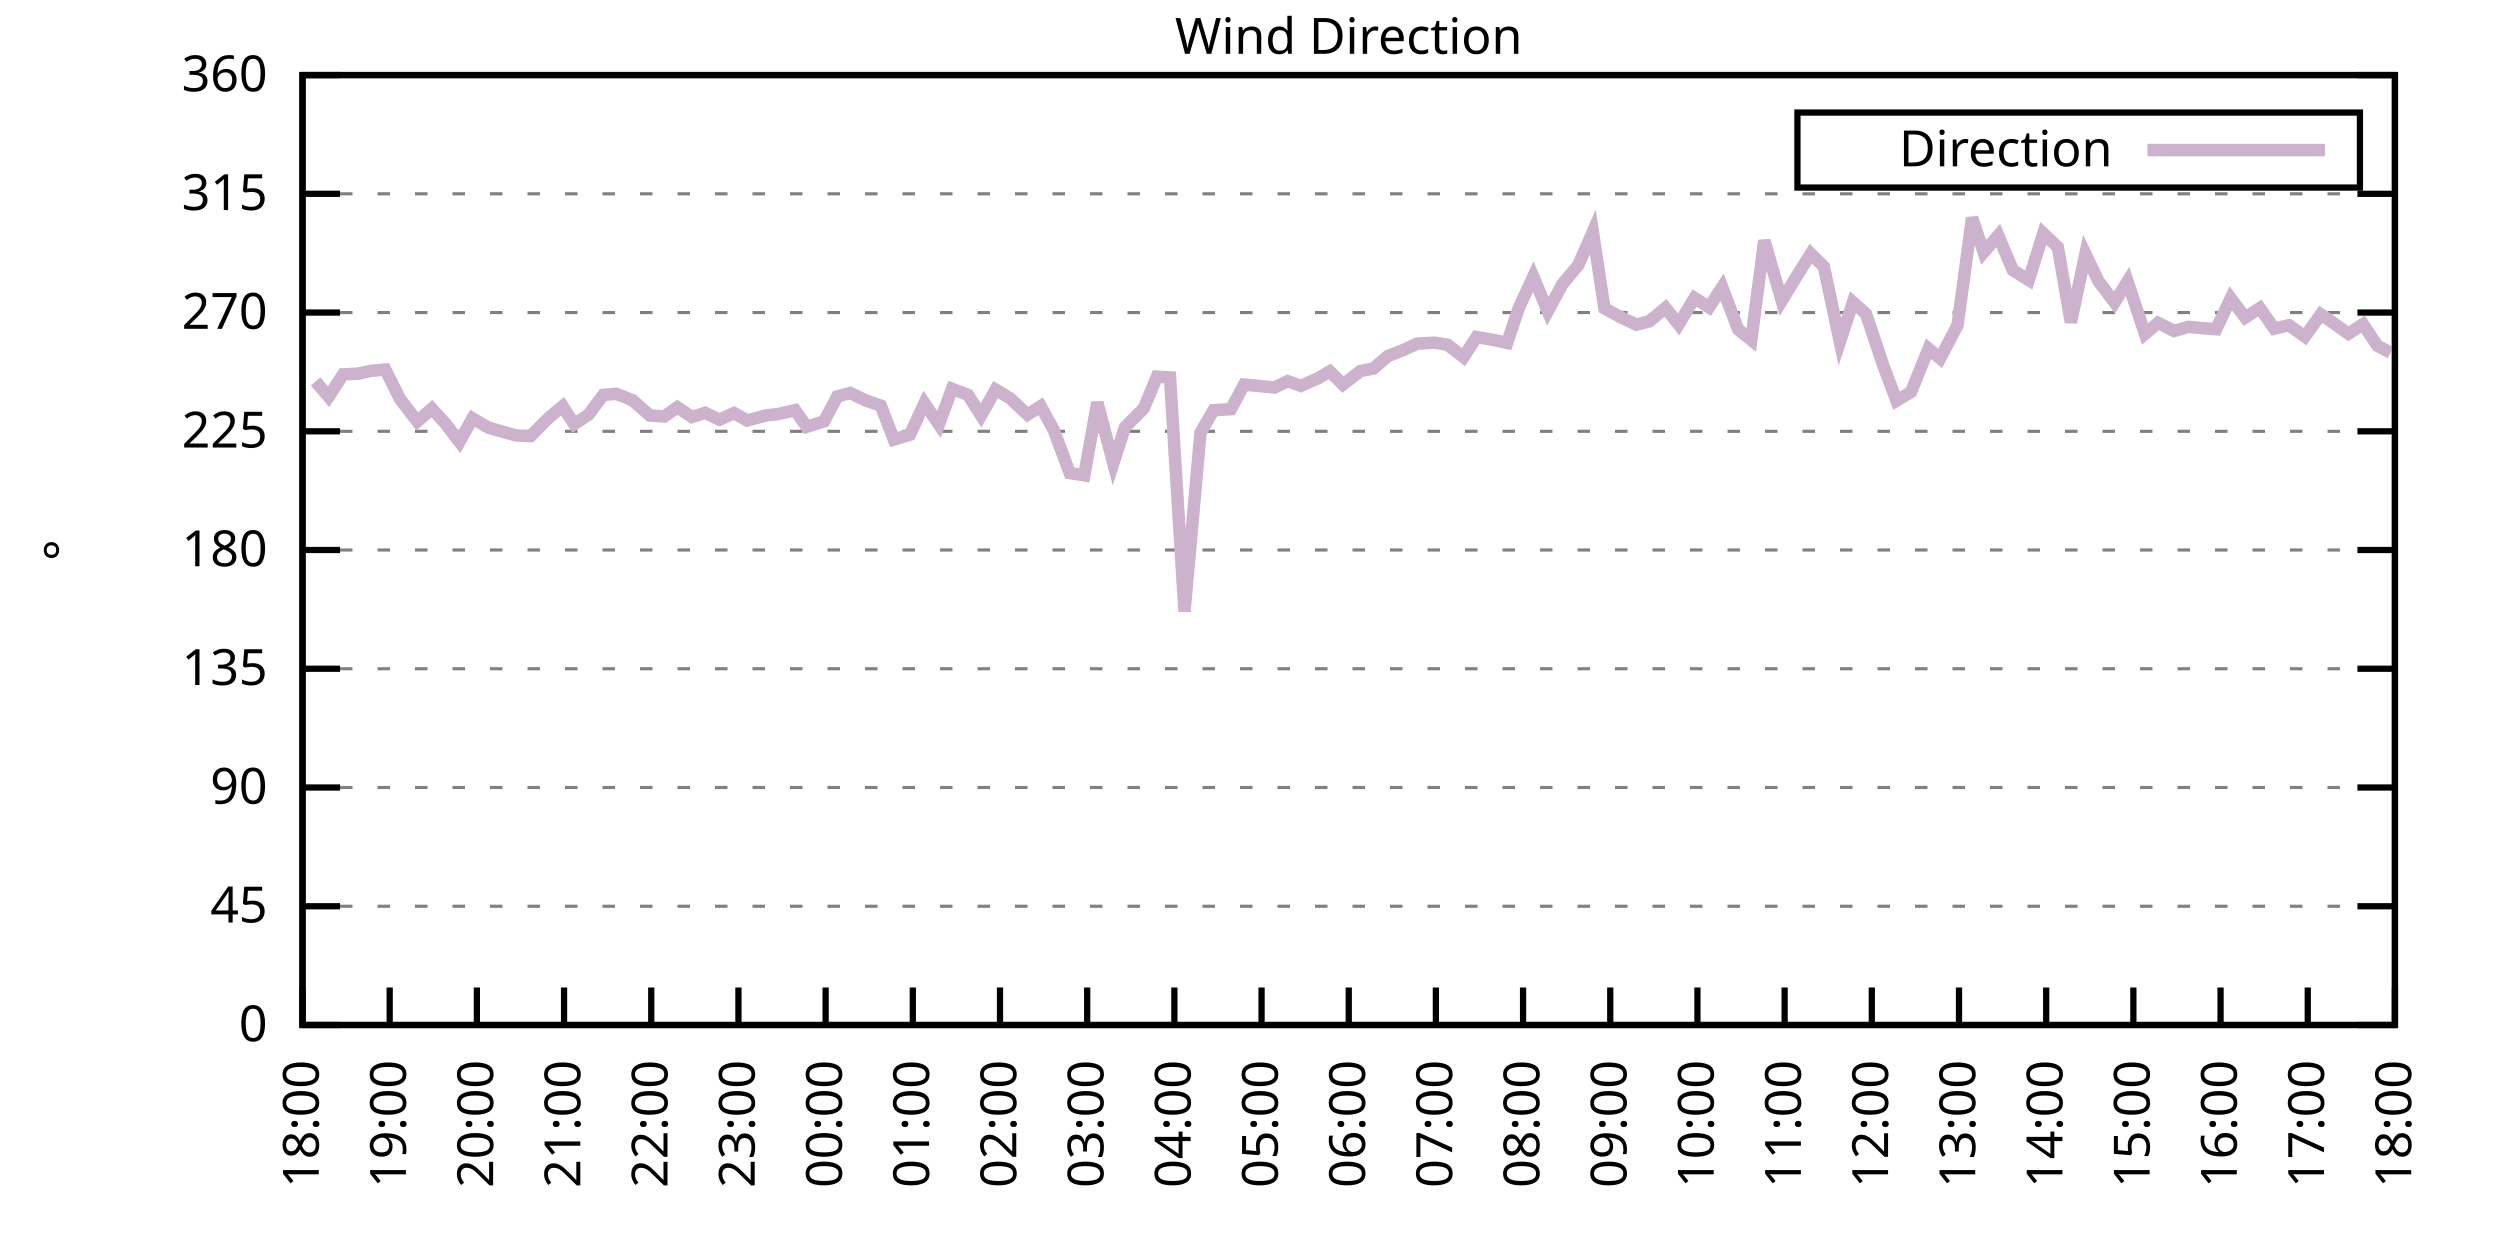
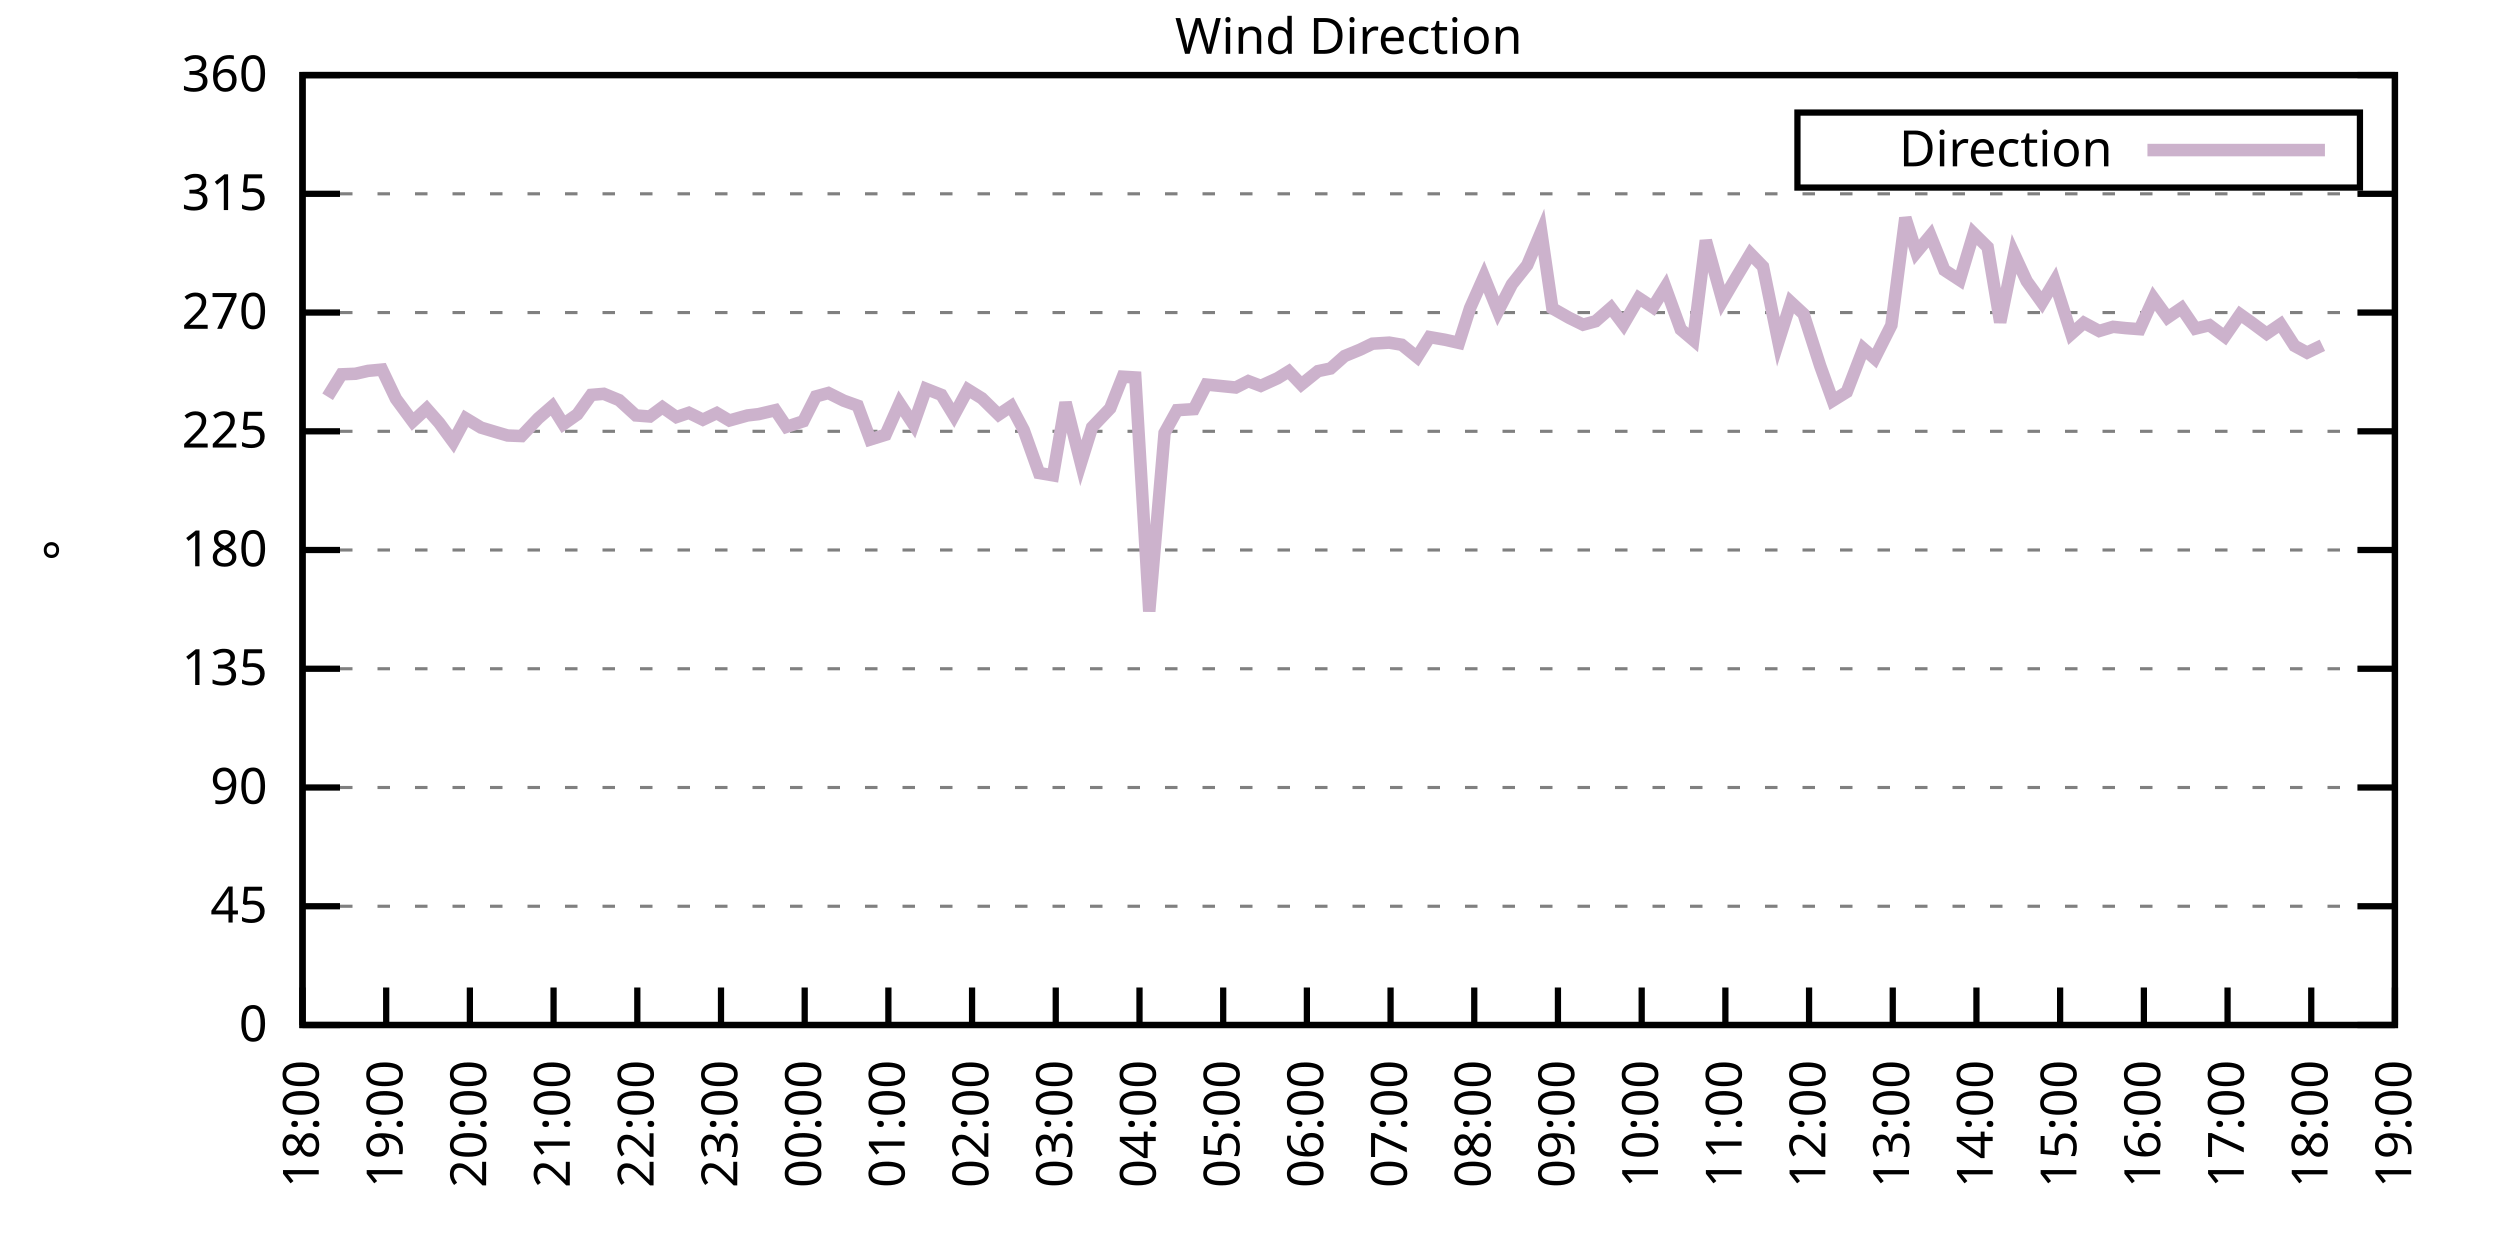
<svg xmlns="http://www.w3.org/2000/svg" xmlns:xlink="http://www.w3.org/1999/xlink" width="400" height="200" viewBox="0 0 400 200">
  <g id="gnuplot_canvas">
    <rect x="0" y="0" width="400" height="200" fill="none" />
    <defs>
      <circle id="gpDot" r="0.5" stroke-width="0.5" stroke="currentColor" />
      <path id="gpPt0" stroke-width="0.333" stroke="currentColor" d="M-1,0 h2 M0,-1 v2" />
      <path id="gpPt1" stroke-width="0.333" stroke="currentColor" d="M-1,-1 L1,1 M1,-1 L-1,1" />
      <path id="gpPt2" stroke-width="0.333" stroke="currentColor" d="M-1,0 L1,0 M0,-1 L0,1 M-1,-1 L1,1 M-1,1 L1,-1" />
      <rect id="gpPt3" stroke-width="0.333" stroke="currentColor" x="-1" y="-1" width="2" height="2" />
      <rect id="gpPt4" stroke-width="0.333" stroke="currentColor" fill="currentColor" x="-1" y="-1" width="2" height="2" />
      <circle id="gpPt5" stroke-width="0.333" stroke="currentColor" cx="0" cy="0" r="1" />
      <use xlink:href="#gpPt5" id="gpPt6" fill="currentColor" stroke="none" />
      <path id="gpPt7" stroke-width="0.333" stroke="currentColor" d="M0,-1.33 L-1.33,0.67 L1.33,0.67 z" />
      <use xlink:href="#gpPt7" id="gpPt8" fill="currentColor" stroke="none" />
      <use xlink:href="#gpPt7" id="gpPt9" stroke="currentColor" transform="rotate(180)" />
      <use xlink:href="#gpPt9" id="gpPt10" fill="currentColor" stroke="none" />
      <use xlink:href="#gpPt3" id="gpPt11" stroke="currentColor" transform="rotate(45)" />
      <use xlink:href="#gpPt11" id="gpPt12" fill="currentColor" stroke="none" />
      <path id="gpPt13" stroke-width="0.333" stroke="currentColor" d="M0,1.330 L1.265,0.411 L0.782,-1.067 L-0.782,-1.076 L-1.265,0.411 z" />
      <use xlink:href="#gpPt13" id="gpPt14" fill="currentColor" stroke="none" />
      <filter id="textbox" filterUnits="objectBoundingBox" x="0" y="0" height="1" width="1">
        <feFlood flood-color="white" flood-opacity="1" result="bgnd" />
        <feComposite in="SourceGraphic" in2="bgnd" operator="atop" />
      </filter>
      <filter id="greybox" filterUnits="objectBoundingBox" x="0" y="0" height="1" width="1">
        <feFlood flood-color="lightgrey" flood-opacity="1" result="grey" />
        <feComposite in="SourceGraphic" in2="grey" operator="atop" />
      </filter>
    </defs>
    <g fill="none" color="white" stroke="currentColor" stroke-width="1.00" stroke-linecap="butt" stroke-linejoin="miter">
</g>
    <g fill="none" color="black" stroke="currentColor" stroke-width="1.00" stroke-linecap="butt" stroke-linejoin="miter">
      <g stroke="none" shape-rendering="crispEdges">
        <polygon fill="rgb(255, 255, 255)" points="48.40,164.00 383.18,164.00 383.18,12.02 48.40,12.02 " />
      </g>
    </g>
    <g fill="none" color="black" stroke="currentColor" stroke-width="1.00" stroke-linecap="butt" stroke-linejoin="miter">
</g>
    <g fill="none" color="black" stroke="black" stroke-width="0.50" stroke-linecap="butt" stroke-linejoin="miter">
</g>
    <g fill="none" color="gray" stroke="currentColor" stroke-width="0.50" stroke-linecap="butt" stroke-linejoin="miter">
      <path stroke="gray" stroke-dasharray="2,4" class="gridline" d="M48.40,164.00 L383.19,164.00  " />
    </g>
    <g fill="none" color="gray" stroke="gray" stroke-width="1.00" stroke-linecap="butt" stroke-linejoin="miter">
</g>
    <g fill="none" color="black" stroke="currentColor" stroke-width="1.00" stroke-linecap="butt" stroke-linejoin="miter">
      <path stroke="black" d="M48.40,164.00 L54.40,164.00 M383.19,164.00 L377.19,164.00  " />
      <g transform="translate(42.80,166.60)" stroke="none" fill="black" font-family="Sans" font-size="8.00" text-anchor="end">
        <text>
          <tspan font-family="Sans"> 0</tspan>
        </text>
      </g>
    </g>
    <g fill="none" color="black" stroke="currentColor" stroke-width="1.00" stroke-linecap="butt" stroke-linejoin="miter">
</g>
    <g fill="none" color="black" stroke="black" stroke-width="0.50" stroke-linecap="butt" stroke-linejoin="miter">
</g>
    <g fill="none" color="gray" stroke="currentColor" stroke-width="0.50" stroke-linecap="butt" stroke-linejoin="miter">
      <path stroke="gray" stroke-dasharray="2,4" class="gridline" d="M48.40,145.00 L383.19,145.00  " />
    </g>
    <g fill="none" color="gray" stroke="gray" stroke-width="1.00" stroke-linecap="butt" stroke-linejoin="miter">
</g>
    <g fill="none" color="black" stroke="currentColor" stroke-width="1.00" stroke-linecap="butt" stroke-linejoin="miter">
      <path stroke="black" d="M48.40,145.00 L54.40,145.00 M383.19,145.00 L377.19,145.00  " />
      <g transform="translate(42.80,147.60)" stroke="none" fill="black" font-family="Sans" font-size="8.00" text-anchor="end">
        <text>
          <tspan font-family="Sans"> 45</tspan>
        </text>
      </g>
    </g>
    <g fill="none" color="black" stroke="currentColor" stroke-width="1.00" stroke-linecap="butt" stroke-linejoin="miter">
</g>
    <g fill="none" color="black" stroke="black" stroke-width="0.50" stroke-linecap="butt" stroke-linejoin="miter">
</g>
    <g fill="none" color="gray" stroke="currentColor" stroke-width="0.50" stroke-linecap="butt" stroke-linejoin="miter">
      <path stroke="gray" stroke-dasharray="2,4" class="gridline" d="M48.40,126.00 L383.19,126.00  " />
    </g>
    <g fill="none" color="gray" stroke="gray" stroke-width="1.00" stroke-linecap="butt" stroke-linejoin="miter">
</g>
    <g fill="none" color="black" stroke="currentColor" stroke-width="1.00" stroke-linecap="butt" stroke-linejoin="miter">
      <path stroke="black" d="M48.40,126.00 L54.40,126.00 M383.19,126.00 L377.19,126.00  " />
      <g transform="translate(42.80,128.60)" stroke="none" fill="black" font-family="Sans" font-size="8.00" text-anchor="end">
        <text>
          <tspan font-family="Sans"> 90</tspan>
        </text>
      </g>
    </g>
    <g fill="none" color="black" stroke="currentColor" stroke-width="1.00" stroke-linecap="butt" stroke-linejoin="miter">
</g>
    <g fill="none" color="black" stroke="black" stroke-width="0.50" stroke-linecap="butt" stroke-linejoin="miter">
</g>
    <g fill="none" color="gray" stroke="currentColor" stroke-width="0.50" stroke-linecap="butt" stroke-linejoin="miter">
      <path stroke="gray" stroke-dasharray="2,4" class="gridline" d="M48.40,107.00 L383.19,107.00  " />
    </g>
    <g fill="none" color="gray" stroke="gray" stroke-width="1.00" stroke-linecap="butt" stroke-linejoin="miter">
</g>
    <g fill="none" color="black" stroke="currentColor" stroke-width="1.00" stroke-linecap="butt" stroke-linejoin="miter">
      <path stroke="black" d="M48.40,107.00 L54.40,107.00 M383.19,107.00 L377.19,107.00  " />
      <g transform="translate(42.80,109.60)" stroke="none" fill="black" font-family="Sans" font-size="8.00" text-anchor="end">
        <text>
          <tspan font-family="Sans"> 135</tspan>
        </text>
      </g>
    </g>
    <g fill="none" color="black" stroke="currentColor" stroke-width="1.00" stroke-linecap="butt" stroke-linejoin="miter">
</g>
    <g fill="none" color="black" stroke="black" stroke-width="0.50" stroke-linecap="butt" stroke-linejoin="miter">
</g>
    <g fill="none" color="gray" stroke="currentColor" stroke-width="0.50" stroke-linecap="butt" stroke-linejoin="miter">
      <path stroke="gray" stroke-dasharray="2,4" class="gridline" d="M48.40,88.00 L383.19,88.00  " />
    </g>
    <g fill="none" color="gray" stroke="gray" stroke-width="1.00" stroke-linecap="butt" stroke-linejoin="miter">
</g>
    <g fill="none" color="black" stroke="currentColor" stroke-width="1.00" stroke-linecap="butt" stroke-linejoin="miter">
      <path stroke="black" d="M48.40,88.00 L54.40,88.00 M383.19,88.00 L377.19,88.00  " />
      <g transform="translate(42.80,90.60)" stroke="none" fill="black" font-family="Sans" font-size="8.00" text-anchor="end">
        <text>
          <tspan font-family="Sans"> 180</tspan>
        </text>
      </g>
    </g>
    <g fill="none" color="black" stroke="currentColor" stroke-width="1.00" stroke-linecap="butt" stroke-linejoin="miter">
</g>
    <g fill="none" color="black" stroke="black" stroke-width="0.50" stroke-linecap="butt" stroke-linejoin="miter">
</g>
    <g fill="none" color="gray" stroke="currentColor" stroke-width="0.50" stroke-linecap="butt" stroke-linejoin="miter">
      <path stroke="gray" stroke-dasharray="2,4" class="gridline" d="M48.40,69.01 L383.19,69.01  " />
    </g>
    <g fill="none" color="gray" stroke="gray" stroke-width="1.00" stroke-linecap="butt" stroke-linejoin="miter">
</g>
    <g fill="none" color="black" stroke="currentColor" stroke-width="1.00" stroke-linecap="butt" stroke-linejoin="miter">
      <path stroke="black" d="M48.40,69.01 L54.40,69.01 M383.19,69.01 L377.19,69.01  " />
      <g transform="translate(42.80,71.61)" stroke="none" fill="black" font-family="Sans" font-size="8.00" text-anchor="end">
        <text>
          <tspan font-family="Sans"> 225</tspan>
        </text>
      </g>
    </g>
    <g fill="none" color="black" stroke="currentColor" stroke-width="1.00" stroke-linecap="butt" stroke-linejoin="miter">
</g>
    <g fill="none" color="black" stroke="black" stroke-width="0.50" stroke-linecap="butt" stroke-linejoin="miter">
</g>
    <g fill="none" color="gray" stroke="currentColor" stroke-width="0.50" stroke-linecap="butt" stroke-linejoin="miter">
      <path stroke="gray" stroke-dasharray="2,4" class="gridline" d="M48.40,50.01 L383.19,50.01  " />
    </g>
    <g fill="none" color="gray" stroke="gray" stroke-width="1.00" stroke-linecap="butt" stroke-linejoin="miter">
</g>
    <g fill="none" color="black" stroke="currentColor" stroke-width="1.00" stroke-linecap="butt" stroke-linejoin="miter">
      <path stroke="black" d="M48.40,50.01 L54.40,50.01 M383.19,50.01 L377.19,50.01  " />
      <g transform="translate(42.80,52.61)" stroke="none" fill="black" font-family="Sans" font-size="8.00" text-anchor="end">
        <text>
          <tspan font-family="Sans"> 270</tspan>
        </text>
      </g>
    </g>
    <g fill="none" color="black" stroke="currentColor" stroke-width="1.00" stroke-linecap="butt" stroke-linejoin="miter">
</g>
    <g fill="none" color="black" stroke="black" stroke-width="0.50" stroke-linecap="butt" stroke-linejoin="miter">
</g>
    <g fill="none" color="gray" stroke="currentColor" stroke-width="0.50" stroke-linecap="butt" stroke-linejoin="miter">
      <path stroke="gray" stroke-dasharray="2,4" class="gridline" d="M48.40,31.01 L383.19,31.01  " />
    </g>
    <g fill="none" color="gray" stroke="gray" stroke-width="1.00" stroke-linecap="butt" stroke-linejoin="miter">
</g>
    <g fill="none" color="black" stroke="currentColor" stroke-width="1.00" stroke-linecap="butt" stroke-linejoin="miter">
      <path stroke="black" d="M48.40,31.01 L54.40,31.01 M383.19,31.01 L377.19,31.01  " />
      <g transform="translate(42.80,33.61)" stroke="none" fill="black" font-family="Sans" font-size="8.00" text-anchor="end">
        <text>
          <tspan font-family="Sans"> 315</tspan>
        </text>
      </g>
    </g>
    <g fill="none" color="black" stroke="currentColor" stroke-width="1.00" stroke-linecap="butt" stroke-linejoin="miter">
</g>
    <g fill="none" color="black" stroke="black" stroke-width="0.50" stroke-linecap="butt" stroke-linejoin="miter">
</g>
    <g fill="none" color="gray" stroke="currentColor" stroke-width="0.50" stroke-linecap="butt" stroke-linejoin="miter">
      <path stroke="gray" stroke-dasharray="2,4" class="gridline" d="M48.40,12.01 L383.19,12.01  " />
    </g>
    <g fill="none" color="gray" stroke="gray" stroke-width="1.00" stroke-linecap="butt" stroke-linejoin="miter">
</g>
    <g fill="none" color="black" stroke="currentColor" stroke-width="1.00" stroke-linecap="butt" stroke-linejoin="miter">
      <path stroke="black" d="M48.40,12.01 L54.40,12.01 M383.19,12.01 L377.19,12.01  " />
      <g transform="translate(42.80,14.61)" stroke="none" fill="black" font-family="Sans" font-size="8.00" text-anchor="end">
        <text>
          <tspan font-family="Sans"> 360</tspan>
        </text>
      </g>
    </g>
    <g fill="none" color="black" stroke="currentColor" stroke-width="1.00" stroke-linecap="butt" stroke-linejoin="miter">
      <path stroke="black" d="M48.40,164.00 L48.40,158.00  " />
      <g transform="translate(51.00,169.60) rotate(270.00)" stroke="none" fill="black" font-family="Sans" font-size="8.00" text-anchor="end">
        <text>
          <tspan font-family="Sans">18:00</tspan>
        </text>
      </g>
    </g>
    <g fill="none" color="black" stroke="currentColor" stroke-width="1.00" stroke-linecap="butt" stroke-linejoin="miter">
-       <path stroke="black" d="M62.35,164.00 L62.35,158.00  " />
-       <g transform="translate(64.95,169.60) rotate(270.00)" stroke="none" fill="black" font-family="Sans" font-size="8.00" text-anchor="end">
+       <path stroke="black" d="M61.79,164.00 L61.79,158.00  " />
+       <g transform="translate(64.39,169.60) rotate(270.00)" stroke="none" fill="black" font-family="Sans" font-size="8.00" text-anchor="end">
        <text>
          <tspan font-family="Sans">19:00</tspan>
        </text>
      </g>
    </g>
    <g fill="none" color="black" stroke="currentColor" stroke-width="1.00" stroke-linecap="butt" stroke-linejoin="miter">
-       <path stroke="black" d="M76.30,164.00 L76.30,158.00  " />
-       <g transform="translate(78.90,169.60) rotate(270.00)" stroke="none" fill="black" font-family="Sans" font-size="8.00" text-anchor="end">
+       <path stroke="black" d="M75.18,164.00 L75.18,158.00  " />
+       <g transform="translate(77.78,169.60) rotate(270.00)" stroke="none" fill="black" font-family="Sans" font-size="8.00" text-anchor="end">
        <text>
          <tspan font-family="Sans">20:00</tspan>
        </text>
      </g>
    </g>
    <g fill="none" color="black" stroke="currentColor" stroke-width="1.00" stroke-linecap="butt" stroke-linejoin="miter">
-       <path stroke="black" d="M90.25,164.00 L90.25,158.00  " />
-       <g transform="translate(92.85,169.60) rotate(270.00)" stroke="none" fill="black" font-family="Sans" font-size="8.00" text-anchor="end">
+       <path stroke="black" d="M88.57,164.00 L88.57,158.00  " />
+       <g transform="translate(91.17,169.60) rotate(270.00)" stroke="none" fill="black" font-family="Sans" font-size="8.00" text-anchor="end">
        <text>
          <tspan font-family="Sans">21:00</tspan>
        </text>
      </g>
    </g>
    <g fill="none" color="black" stroke="currentColor" stroke-width="1.00" stroke-linecap="butt" stroke-linejoin="miter">
-       <path stroke="black" d="M104.20,164.00 L104.20,158.00  " />
-       <g transform="translate(106.80,169.60) rotate(270.00)" stroke="none" fill="black" font-family="Sans" font-size="8.00" text-anchor="end">
+       <path stroke="black" d="M101.97,164.00 L101.97,158.00  " />
+       <g transform="translate(104.57,169.60) rotate(270.00)" stroke="none" fill="black" font-family="Sans" font-size="8.00" text-anchor="end">
        <text>
          <tspan font-family="Sans">22:00</tspan>
        </text>
      </g>
    </g>
    <g fill="none" color="black" stroke="currentColor" stroke-width="1.00" stroke-linecap="butt" stroke-linejoin="miter">
-       <path stroke="black" d="M118.15,164.00 L118.15,158.00  " />
-       <g transform="translate(120.75,169.60) rotate(270.00)" stroke="none" fill="black" font-family="Sans" font-size="8.00" text-anchor="end">
+       <path stroke="black" d="M115.36,164.00 L115.36,158.00  " />
+       <g transform="translate(117.96,169.60) rotate(270.00)" stroke="none" fill="black" font-family="Sans" font-size="8.00" text-anchor="end">
        <text>
          <tspan font-family="Sans">23:00</tspan>
        </text>
      </g>
    </g>
    <g fill="none" color="black" stroke="currentColor" stroke-width="1.00" stroke-linecap="butt" stroke-linejoin="miter">
-       <path stroke="black" d="M132.10,164.00 L132.10,158.00  " />
-       <g transform="translate(134.70,169.60) rotate(270.00)" stroke="none" fill="black" font-family="Sans" font-size="8.00" text-anchor="end">
+       <path stroke="black" d="M128.75,164.00 L128.75,158.00  " />
+       <g transform="translate(131.35,169.60) rotate(270.00)" stroke="none" fill="black" font-family="Sans" font-size="8.00" text-anchor="end">
        <text>
          <tspan font-family="Sans">00:00</tspan>
        </text>
      </g>
    </g>
    <g fill="none" color="black" stroke="currentColor" stroke-width="1.00" stroke-linecap="butt" stroke-linejoin="miter">
-       <path stroke="black" d="M146.05,164.00 L146.05,158.00  " />
-       <g transform="translate(148.65,169.60) rotate(270.00)" stroke="none" fill="black" font-family="Sans" font-size="8.00" text-anchor="end">
+       <path stroke="black" d="M142.14,164.00 L142.14,158.00  " />
+       <g transform="translate(144.74,169.60) rotate(270.00)" stroke="none" fill="black" font-family="Sans" font-size="8.00" text-anchor="end">
        <text>
          <tspan font-family="Sans">01:00</tspan>
        </text>
      </g>
    </g>
    <g fill="none" color="black" stroke="currentColor" stroke-width="1.00" stroke-linecap="butt" stroke-linejoin="miter">
-       <path stroke="black" d="M160.00,164.00 L160.00,158.00  " />
-       <g transform="translate(162.60,169.60) rotate(270.00)" stroke="none" fill="black" font-family="Sans" font-size="8.00" text-anchor="end">
+       <path stroke="black" d="M155.53,164.00 L155.53,158.00  " />
+       <g transform="translate(158.13,169.60) rotate(270.00)" stroke="none" fill="black" font-family="Sans" font-size="8.00" text-anchor="end">
        <text>
          <tspan font-family="Sans">02:00</tspan>
        </text>
      </g>
    </g>
    <g fill="none" color="black" stroke="currentColor" stroke-width="1.00" stroke-linecap="butt" stroke-linejoin="miter">
-       <path stroke="black" d="M173.95,164.00 L173.95,158.00  " />
-       <g transform="translate(176.55,169.60) rotate(270.00)" stroke="none" fill="black" font-family="Sans" font-size="8.00" text-anchor="end">
+       <path stroke="black" d="M168.92,164.00 L168.92,158.00  " />
+       <g transform="translate(171.52,169.60) rotate(270.00)" stroke="none" fill="black" font-family="Sans" font-size="8.00" text-anchor="end">
        <text>
          <tspan font-family="Sans">03:00</tspan>
        </text>
      </g>
    </g>
    <g fill="none" color="black" stroke="currentColor" stroke-width="1.00" stroke-linecap="butt" stroke-linejoin="miter">
-       <path stroke="black" d="M187.90,164.00 L187.90,158.00  " />
-       <g transform="translate(190.50,169.60) rotate(270.00)" stroke="none" fill="black" font-family="Sans" font-size="8.00" text-anchor="end">
+       <path stroke="black" d="M182.32,164.00 L182.32,158.00  " />
+       <g transform="translate(184.92,169.60) rotate(270.00)" stroke="none" fill="black" font-family="Sans" font-size="8.00" text-anchor="end">
        <text>
          <tspan font-family="Sans">04:00</tspan>
        </text>
      </g>
    </g>
    <g fill="none" color="black" stroke="currentColor" stroke-width="1.00" stroke-linecap="butt" stroke-linejoin="miter">
-       <path stroke="black" d="M201.85,164.00 L201.85,158.00  " />
-       <g transform="translate(204.45,169.60) rotate(270.00)" stroke="none" fill="black" font-family="Sans" font-size="8.00" text-anchor="end">
+       <path stroke="black" d="M195.71,164.00 L195.71,158.00  " />
+       <g transform="translate(198.31,169.60) rotate(270.00)" stroke="none" fill="black" font-family="Sans" font-size="8.00" text-anchor="end">
        <text>
          <tspan font-family="Sans">05:00</tspan>
        </text>
      </g>
    </g>
    <g fill="none" color="black" stroke="currentColor" stroke-width="1.00" stroke-linecap="butt" stroke-linejoin="miter">
-       <path stroke="black" d="M215.80,164.00 L215.80,158.00  " />
-       <g transform="translate(218.40,169.60) rotate(270.00)" stroke="none" fill="black" font-family="Sans" font-size="8.00" text-anchor="end">
+       <path stroke="black" d="M209.10,164.00 L209.10,158.00  " />
+       <g transform="translate(211.70,169.60) rotate(270.00)" stroke="none" fill="black" font-family="Sans" font-size="8.00" text-anchor="end">
        <text>
          <tspan font-family="Sans">06:00</tspan>
        </text>
      </g>
    </g>
    <g fill="none" color="black" stroke="currentColor" stroke-width="1.00" stroke-linecap="butt" stroke-linejoin="miter">
-       <path stroke="black" d="M229.74,164.00 L229.74,158.00  " />
-       <g transform="translate(232.34,169.60) rotate(270.00)" stroke="none" fill="black" font-family="Sans" font-size="8.00" text-anchor="end">
+       <path stroke="black" d="M222.49,164.00 L222.49,158.00  " />
+       <g transform="translate(225.09,169.60) rotate(270.00)" stroke="none" fill="black" font-family="Sans" font-size="8.00" text-anchor="end">
        <text>
          <tspan font-family="Sans">07:00</tspan>
        </text>
      </g>
    </g>
    <g fill="none" color="black" stroke="currentColor" stroke-width="1.00" stroke-linecap="butt" stroke-linejoin="miter">
-       <path stroke="black" d="M243.69,164.00 L243.69,158.00  " />
-       <g transform="translate(246.29,169.60) rotate(270.00)" stroke="none" fill="black" font-family="Sans" font-size="8.00" text-anchor="end">
+       <path stroke="black" d="M235.88,164.00 L235.88,158.00  " />
+       <g transform="translate(238.48,169.60) rotate(270.00)" stroke="none" fill="black" font-family="Sans" font-size="8.00" text-anchor="end">
        <text>
          <tspan font-family="Sans">08:00</tspan>
        </text>
      </g>
    </g>
    <g fill="none" color="black" stroke="currentColor" stroke-width="1.00" stroke-linecap="butt" stroke-linejoin="miter">
-       <path stroke="black" d="M257.64,164.00 L257.64,158.00  " />
-       <g transform="translate(260.24,169.60) rotate(270.00)" stroke="none" fill="black" font-family="Sans" font-size="8.00" text-anchor="end">
+       <path stroke="black" d="M249.27,164.00 L249.27,158.00  " />
+       <g transform="translate(251.87,169.60) rotate(270.00)" stroke="none" fill="black" font-family="Sans" font-size="8.00" text-anchor="end">
        <text>
          <tspan font-family="Sans">09:00</tspan>
        </text>
      </g>
    </g>
    <g fill="none" color="black" stroke="currentColor" stroke-width="1.00" stroke-linecap="butt" stroke-linejoin="miter">
-       <path stroke="black" d="M271.59,164.00 L271.59,158.00  " />
-       <g transform="translate(274.19,169.60) rotate(270.00)" stroke="none" fill="black" font-family="Sans" font-size="8.00" text-anchor="end">
+       <path stroke="black" d="M262.67,164.00 L262.67,158.00  " />
+       <g transform="translate(265.27,169.60) rotate(270.00)" stroke="none" fill="black" font-family="Sans" font-size="8.00" text-anchor="end">
        <text>
          <tspan font-family="Sans">10:00</tspan>
        </text>
      </g>
    </g>
    <g fill="none" color="black" stroke="currentColor" stroke-width="1.00" stroke-linecap="butt" stroke-linejoin="miter">
-       <path stroke="black" d="M285.54,164.00 L285.54,158.00  " />
-       <g transform="translate(288.14,169.60) rotate(270.00)" stroke="none" fill="black" font-family="Sans" font-size="8.00" text-anchor="end">
+       <path stroke="black" d="M276.06,164.00 L276.06,158.00  " />
+       <g transform="translate(278.66,169.60) rotate(270.00)" stroke="none" fill="black" font-family="Sans" font-size="8.00" text-anchor="end">
        <text>
          <tspan font-family="Sans">11:00</tspan>
        </text>
      </g>
    </g>
    <g fill="none" color="black" stroke="currentColor" stroke-width="1.00" stroke-linecap="butt" stroke-linejoin="miter">
-       <path stroke="black" d="M299.49,164.00 L299.49,158.00  " />
-       <g transform="translate(302.09,169.60) rotate(270.00)" stroke="none" fill="black" font-family="Sans" font-size="8.00" text-anchor="end">
+       <path stroke="black" d="M289.45,164.00 L289.45,158.00  " />
+       <g transform="translate(292.05,169.60) rotate(270.00)" stroke="none" fill="black" font-family="Sans" font-size="8.00" text-anchor="end">
        <text>
          <tspan font-family="Sans">12:00</tspan>
        </text>
      </g>
    </g>
    <g fill="none" color="black" stroke="currentColor" stroke-width="1.00" stroke-linecap="butt" stroke-linejoin="miter">
-       <path stroke="black" d="M313.44,164.00 L313.44,158.00  " />
-       <g transform="translate(316.04,169.60) rotate(270.00)" stroke="none" fill="black" font-family="Sans" font-size="8.00" text-anchor="end">
+       <path stroke="black" d="M302.84,164.00 L302.84,158.00  " />
+       <g transform="translate(305.44,169.60) rotate(270.00)" stroke="none" fill="black" font-family="Sans" font-size="8.00" text-anchor="end">
        <text>
          <tspan font-family="Sans">13:00</tspan>
        </text>
      </g>
    </g>
    <g fill="none" color="black" stroke="currentColor" stroke-width="1.00" stroke-linecap="butt" stroke-linejoin="miter">
-       <path stroke="black" d="M327.39,164.00 L327.39,158.00  " />
-       <g transform="translate(329.99,169.60) rotate(270.00)" stroke="none" fill="black" font-family="Sans" font-size="8.00" text-anchor="end">
+       <path stroke="black" d="M316.23,164.00 L316.23,158.00  " />
+       <g transform="translate(318.83,169.60) rotate(270.00)" stroke="none" fill="black" font-family="Sans" font-size="8.00" text-anchor="end">
        <text>
          <tspan font-family="Sans">14:00</tspan>
        </text>
      </g>
    </g>
    <g fill="none" color="black" stroke="currentColor" stroke-width="1.00" stroke-linecap="butt" stroke-linejoin="miter">
-       <path stroke="black" d="M341.34,164.00 L341.34,158.00  " />
-       <g transform="translate(343.94,169.60) rotate(270.00)" stroke="none" fill="black" font-family="Sans" font-size="8.00" text-anchor="end">
+       <path stroke="black" d="M329.62,164.00 L329.62,158.00  " />
+       <g transform="translate(332.22,169.60) rotate(270.00)" stroke="none" fill="black" font-family="Sans" font-size="8.00" text-anchor="end">
        <text>
          <tspan font-family="Sans">15:00</tspan>
        </text>
      </g>
    </g>
    <g fill="none" color="black" stroke="currentColor" stroke-width="1.00" stroke-linecap="butt" stroke-linejoin="miter">
-       <path stroke="black" d="M355.29,164.00 L355.29,158.00  " />
-       <g transform="translate(357.89,169.60) rotate(270.00)" stroke="none" fill="black" font-family="Sans" font-size="8.00" text-anchor="end">
+       <path stroke="black" d="M343.02,164.00 L343.02,158.00  " />
+       <g transform="translate(345.62,169.60) rotate(270.00)" stroke="none" fill="black" font-family="Sans" font-size="8.00" text-anchor="end">
        <text>
          <tspan font-family="Sans">16:00</tspan>
        </text>
      </g>
    </g>
    <g fill="none" color="black" stroke="currentColor" stroke-width="1.00" stroke-linecap="butt" stroke-linejoin="miter">
-       <path stroke="black" d="M369.24,164.00 L369.24,158.00  " />
-       <g transform="translate(371.84,169.60) rotate(270.00)" stroke="none" fill="black" font-family="Sans" font-size="8.00" text-anchor="end">
+       <path stroke="black" d="M356.41,164.00 L356.41,158.00  " />
+       <g transform="translate(359.01,169.60) rotate(270.00)" stroke="none" fill="black" font-family="Sans" font-size="8.00" text-anchor="end">
        <text>
          <tspan font-family="Sans">17:00</tspan>
+         </text>
+       </g>
+     </g>
+     <g fill="none" color="black" stroke="currentColor" stroke-width="1.00" stroke-linecap="butt" stroke-linejoin="miter">
+       <path stroke="black" d="M369.80,164.00 L369.80,158.00  " />
+       <g transform="translate(372.40,169.60) rotate(270.00)" stroke="none" fill="black" font-family="Sans" font-size="8.00" text-anchor="end">
+         <text>
+           <tspan font-family="Sans">18:00</tspan>
        </text>
      </g>
    </g>
    <g fill="none" color="black" stroke="currentColor" stroke-width="1.00" stroke-linecap="butt" stroke-linejoin="miter">
      <path stroke="black" d="M383.19,164.00 L383.19,158.00  " />
      <g transform="translate(385.79,169.60) rotate(270.00)" stroke="none" fill="black" font-family="Sans" font-size="8.00" text-anchor="end">
        <text>
-           <tspan font-family="Sans">18:00</tspan>
+           <tspan font-family="Sans">19:00</tspan>
        </text>
      </g>
    </g>
    <g fill="none" color="black" stroke="currentColor" stroke-width="1.00" stroke-linecap="butt" stroke-linejoin="miter">
</g>
    <g fill="none" color="black" stroke="currentColor" stroke-width="1.00" stroke-linecap="butt" stroke-linejoin="miter">
      <path stroke="black" d="M48.40,12.01 L48.40,164.00 L383.19,164.00 L383.19,12.01 L48.40,12.01 Z  " />
    </g>
    <g fill="none" color="black" stroke="currentColor" stroke-width="1.00" stroke-linecap="butt" stroke-linejoin="miter">
</g>
    <g fill="none" color="black" stroke="currentColor" stroke-width="1.00" stroke-linecap="butt" stroke-linejoin="miter">
      <path stroke="black" d="M287.59,30.01 L287.59,18.01 L377.59,18.01 L377.59,30.01 L287.59,30.01 Z  " />
    </g>
    <g id="Wind_direction_plot_1">
      <g fill="none" color="white" stroke="black" stroke-width="2.00" stroke-linecap="butt" stroke-linejoin="miter">
</g>
      <g fill="none" color="black" stroke="currentColor" stroke-width="2.00" stroke-linecap="butt" stroke-linejoin="miter">
        <g transform="translate(337.99,26.61)" stroke="none" fill="black" font-family="Sans" font-size="8.00" text-anchor="end">
          <text>
            <tspan font-family="Sans">Direction</tspan>
          </text>
        </g>
      </g>
      <g fill="none" color="black" stroke="currentColor" stroke-width="2.00" stroke-linecap="butt" stroke-linejoin="miter">
-         <path stroke="rgb(204, 178, 204)" d="M343.59,24.01 L371.99,24.01 M50.49,61.03 L52.58,63.48 L54.91,59.89 L57.23,59.80 L59.33,59.34 L61.65,59.13   L63.98,63.81 L66.77,67.44 L69.09,65.38 L71.18,67.66 L73.51,70.70 L75.60,66.94 L78.16,68.42 L80.48,69.09   L82.58,69.68 L84.90,69.77 L87.69,66.94 L90.02,65.00 L91.88,67.87 L94.20,66.30 L96.53,63.18 L98.62,63.01   L101.18,64.02 L103.97,66.47 L106.29,66.64 L108.38,65.16 L110.71,66.73 L112.80,66.05 L115.13,67.15 L117.45,66.09   L119.54,67.28 L122.57,66.47 L124.43,66.26 L127.22,65.63 L129.08,68.29 L131.87,67.40 L133.96,63.43 L136.05,62.88   L138.61,64.11 L140.93,64.91 L143.02,70.32 L145.58,69.56 L147.91,64.53 L150.23,67.91 L152.32,62.21 L154.88,63.18   L156.97,66.47 L159.30,62.34 L161.62,63.73 L164.41,66.35 L166.51,65.00 L168.60,68.80 L171.16,75.68 L173.48,76.06   L175.57,64.40 L178.13,74.11 L179.99,68.37 L183.01,65.33 L185.11,60.27 L187.20,60.39 L189.52,97.84 L192.08,69.26   L194.17,65.63 L196.96,65.46 L199.06,61.53 L203.94,62.00 L206.03,60.98 L208.12,61.74 L210.91,60.52 L212.77,59.42   L214.87,61.53 L217.65,59.38 L219.75,58.96 L222.07,56.97 L224.63,55.96 L226.72,54.99 L229.51,54.82 L231.60,55.16   L234.16,57.14 L236.25,53.93 L238.81,54.36 L241.14,54.86 L243.00,49.29 L245.32,44.27 L247.65,49.80 L249.97,45.49   L252.53,42.41 L254.85,37.09 L256.71,49.33 L259.50,50.85 L261.83,51.95 L263.92,51.40 L266.48,49.25 L268.57,51.91   L271.13,47.69 L273.45,49.16 L275.55,45.95 L278.10,52.71 L280.20,54.40 L282.29,38.48 L285.08,48.11 L287.40,44.31   L289.73,40.59 L291.82,42.66 L294.38,54.69 L296.47,48.36 L298.56,50.22 L301.35,58.54 L303.44,64.11 L305.77,62.72   L308.56,55.79 L310.42,57.35 L313.21,52.03 L315.53,34.85 L317.39,40.38 L319.72,37.68 L322.04,43.21 L324.60,44.81   L326.93,37.34 L329.25,39.54 L331.34,51.57 L333.67,40.63 L335.76,44.98 L338.32,48.40 L340.41,45.03 L343.20,53.43   L345.29,51.65 L347.85,52.96 L350.18,52.29 L352.27,52.50 L354.59,52.67 L356.92,47.73 L359.24,50.81 L361.57,49.29   L363.89,52.58 L366.22,52.03 L368.78,53.85 L371.33,50.30 L373.19,51.57 L375.75,53.39 L378.08,51.87 L380.40,55.33   L382.49,56.42  " />
+         <path stroke="rgb(204, 178, 204)" d="M343.59,24.01 L371.99,24.01 M52.42,63.48 L54.65,59.89 L56.88,59.80 L58.89,59.34 L61.12,59.13 L63.35,63.81   L66.03,67.44 L68.26,65.38 L70.27,67.66 L72.50,70.70 L74.51,66.94 L76.97,68.42 L79.20,69.09 L81.21,69.68   L83.44,69.77 L86.12,66.94 L88.35,65.00 L90.14,67.87 L92.37,66.30 L94.60,63.18 L96.61,63.01 L99.06,64.02   L101.74,66.47 L103.98,66.64 L105.98,65.16 L108.22,66.73 L110.22,66.05 L112.46,67.15 L114.69,66.09 L116.70,67.28   L119.60,66.47 L121.38,66.26 L124.06,65.63 L125.85,68.29 L128.53,67.40 L130.54,63.43 L132.54,62.88 L135.00,64.11   L137.23,64.91 L139.24,70.32 L141.69,69.56 L143.93,64.53 L146.16,67.91 L148.17,62.21 L150.62,63.18 L152.63,66.47   L154.86,62.34 L157.10,63.73 L159.77,66.35 L161.78,65.00 L163.79,68.80 L166.25,75.68 L168.48,76.06 L170.49,64.40   L172.94,74.11 L174.73,68.37 L177.63,65.33 L179.64,60.27 L181.65,60.39 L183.88,97.84 L186.33,69.26 L188.34,65.63   L191.02,65.46 L193.03,61.53 L197.72,62.00 L199.73,60.98 L201.73,61.74 L204.41,60.52 L206.20,59.42 L208.21,61.53   L210.88,59.38 L212.89,58.96 L215.13,56.97 L217.58,55.96 L219.59,54.99 L222.27,54.82 L224.28,55.16 L226.73,57.14   L228.74,53.93 L231.20,54.36 L233.43,54.86 L235.21,49.29 L237.44,44.27 L239.68,49.80 L241.91,45.49 L244.36,42.41   L246.60,37.09 L248.38,49.33 L251.06,50.85 L253.29,51.95 L255.30,51.40 L257.76,49.25 L259.76,51.91 L262.22,47.69   L264.45,49.16 L266.46,45.95 L268.92,52.71 L270.92,54.40 L272.93,38.48 L275.61,48.11 L277.84,44.31 L280.07,40.59   L282.08,42.66 L284.54,54.69 L286.55,48.36 L288.56,50.22 L291.23,58.54 L293.24,64.11 L295.48,62.72 L298.15,55.79   L299.94,57.35 L302.62,52.03 L304.85,34.85 L306.63,40.38 L308.87,37.68 L311.10,43.21 L313.55,44.81 L315.79,37.34   L318.02,39.54 L320.03,51.57 L322.26,40.63 L324.27,44.98 L326.72,48.40 L328.73,45.03 L331.41,53.43 L333.42,51.65   L335.87,52.96 L338.10,52.29 L340.11,52.50 L342.35,52.67 L344.58,47.73 L346.81,50.81 L349.04,49.29 L351.27,52.58   L353.51,52.03 L355.96,53.85 L358.42,50.30 L360.20,51.57 L362.66,53.39 L364.89,51.87 L367.12,55.33 L369.13,56.42   L371.58,55.24  " />
      </g>
    </g>
    <g fill="none" color="black" stroke="currentColor" stroke-width="2.00" stroke-linecap="butt" stroke-linejoin="miter">
</g>
    <g fill="none" color="black" stroke="black" stroke-width="1.00" stroke-linecap="butt" stroke-linejoin="miter">
</g>
    <g fill="none" color="black" stroke="currentColor" stroke-width="1.00" stroke-linecap="butt" stroke-linejoin="miter">
      <path stroke="black" d="M48.40,12.01 L48.40,164.00 L383.19,164.00 L383.19,12.01 L48.40,12.01 Z  " />
      <g transform="translate(12.80,88.01) rotate(270.00)" stroke="none" fill="black" font-family="Sans" font-size="8.00" text-anchor="middle">
        <text>
          <tspan font-family="Sans">°</tspan>
        </text>
      </g>
    </g>
    <g fill="none" color="black" stroke="currentColor" stroke-width="1.00" stroke-linecap="butt" stroke-linejoin="miter">
</g>
    <g fill="none" color="black" stroke="currentColor" stroke-width="1.00" stroke-linecap="butt" stroke-linejoin="miter">
      <g transform="translate(215.79,8.61)" stroke="none" fill="black" font-family="Sans" font-size="8.00" text-anchor="middle">
        <text>
          <tspan font-family="Sans">Wind Direction</tspan>
        </text>
      </g>
    </g>
    <g fill="none" color="black" stroke="currentColor" stroke-width="1.00" stroke-linecap="butt" stroke-linejoin="miter">
</g>
  </g>
</svg>
